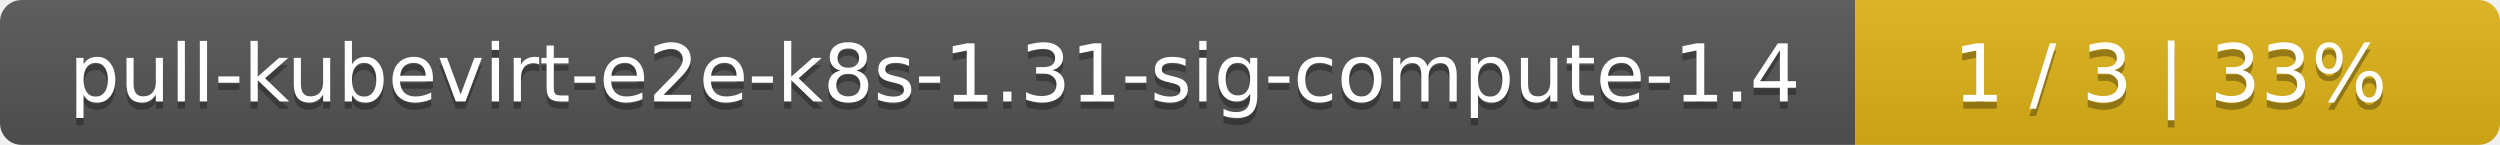
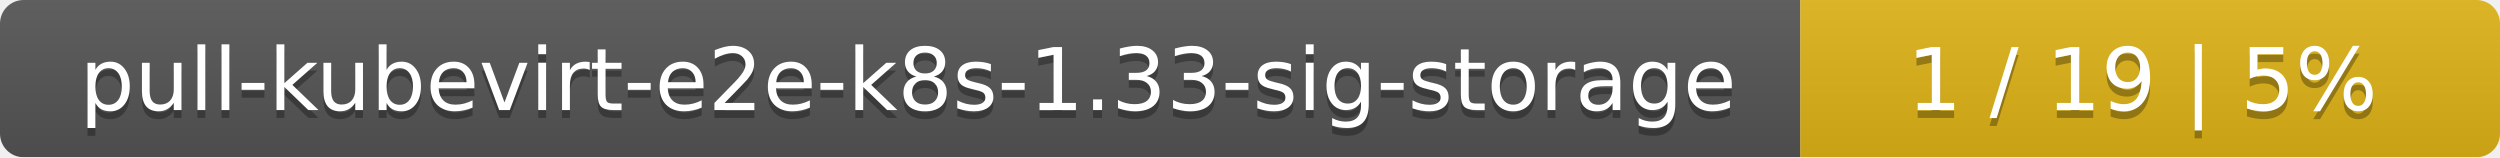
- <svg xmlns="http://www.w3.org/2000/svg" width="345" height="20">
+ <svg xmlns="http://www.w3.org/2000/svg" width="318" height="20">
  <linearGradient id="smooth" x2="0" y2="100%">
    <stop offset="0" stop-color="#bbb" stop-opacity=".1" />
    <stop offset="1" stop-opacity=".1" />
  </linearGradient>
  <mask id="round">
-     <rect width="345" height="20" rx="3" fill="#fff" />
+     <rect width="318" height="20" rx="3" fill="#fff" />
  </mask>
  <g mask="url(#round)">
-     <rect width="256" height="20" fill="#555" />
-     <rect x="256" width="89" height="20" fill="#dfb317" />
-     <rect width="345" height="20" fill="url(#smooth)" />
+     <rect width="229" height="20" fill="#555" />
+     <rect x="229" width="89" height="20" fill="#dfb317" />
+     <rect width="318" height="20" fill="url(#smooth)" />
  </g>
  <g fill="#fff" text-anchor="middle" font-family="DejaVu Sans,Verdana,Geneva,sans-serif" font-size="11">
-     <text x="129" y="15" fill="#010101" fill-opacity=".3">pull-kubevirt-e2e-k8s-1.31-sig-compute-1.4</text>
-     <text x="129" y="14">pull-kubevirt-e2e-k8s-1.31-sig-compute-1.4</text>
-     <text x="299.5" y="15" fill="#010101" fill-opacity=".3">1 / 3    |    33%</text>
-     <text x="299.5" y="14">1 / 3    |    33%</text>
+     <text x="115.5" y="15" fill="#010101" fill-opacity=".3">pull-kubevirt-e2e-k8s-1.33-sig-storage</text>
+     <text x="115.5" y="14">pull-kubevirt-e2e-k8s-1.33-sig-storage</text>
+     <text x="272.5" y="15" fill="#010101" fill-opacity=".3">1 / 19    |    5%</text>
+     <text x="272.5" y="14">1 / 19    |    5%</text>
  </g>
</svg>
